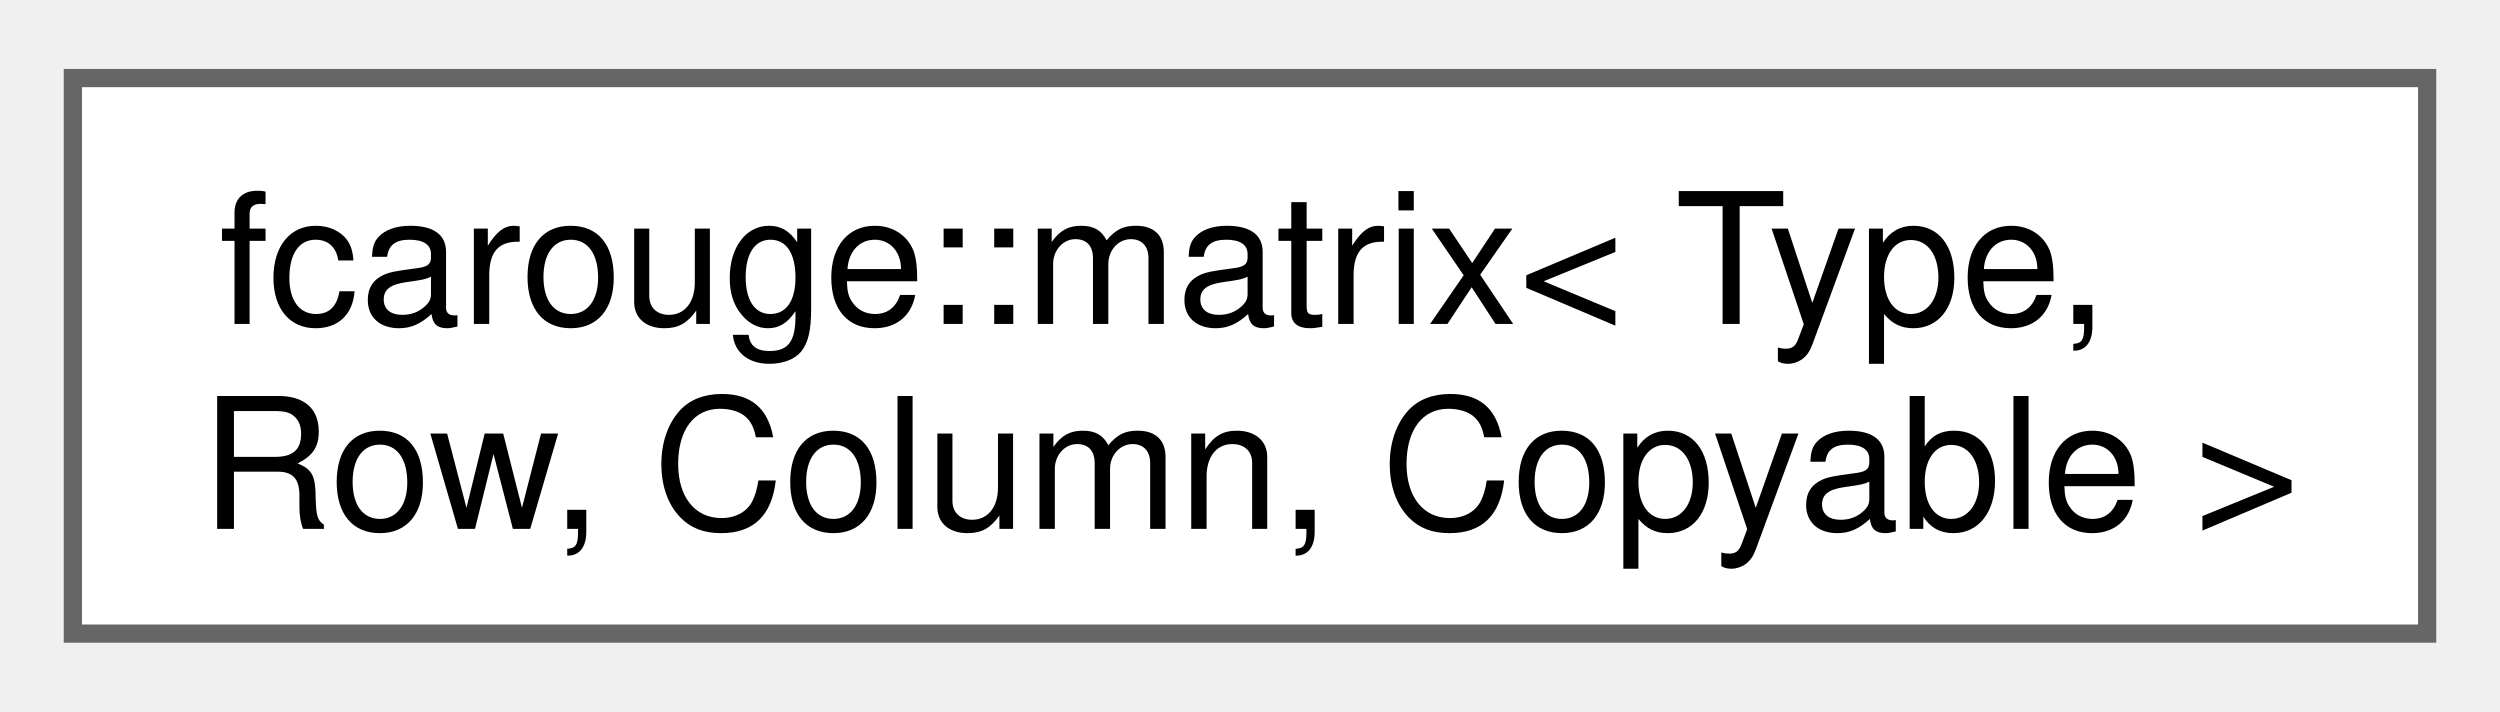
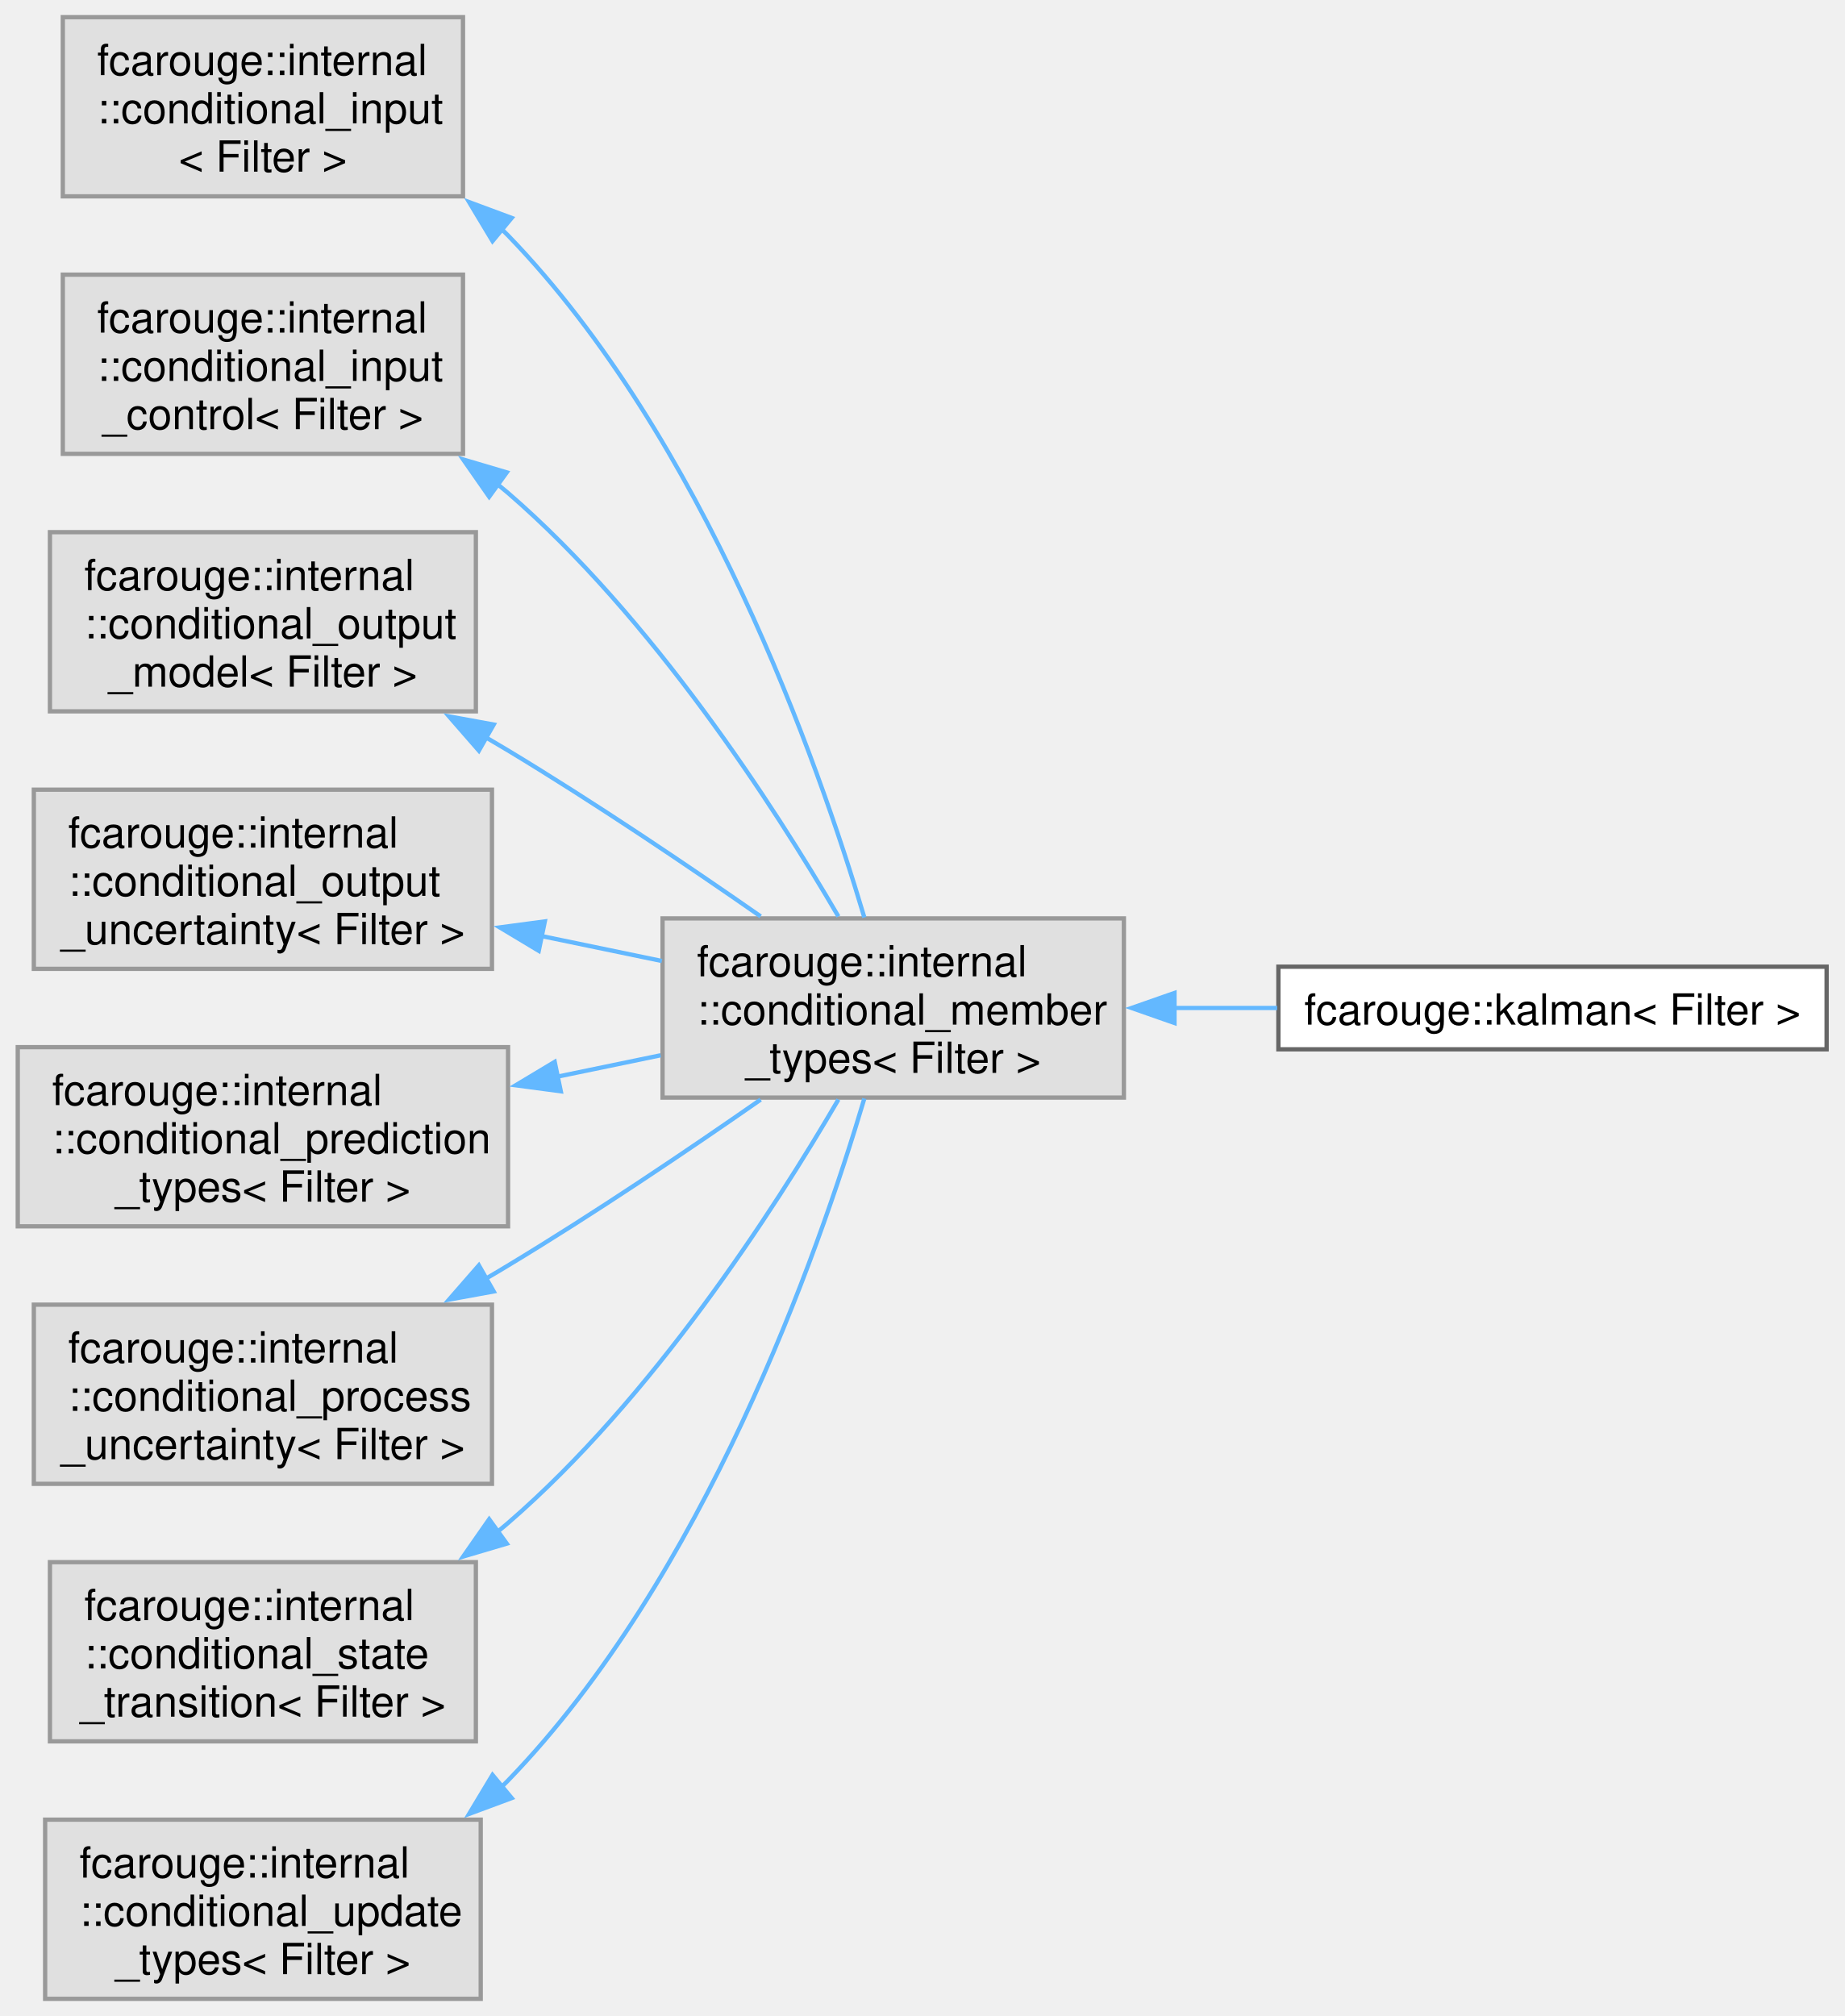
- <svg xmlns="http://www.w3.org/2000/svg" xmlns:xlink="http://www.w3.org/1999/xlink" width="137pt" height="39pt" viewBox="0.00 0.00 137.25 38.50">
-   <g id="graph0" class="graph" transform="scale(1 1) rotate(0) translate(4 34.5)">
+ <svg xmlns="http://www.w3.org/2000/svg" xmlns:xlink="http://www.w3.org/1999/xlink" width="430pt" height="470pt" viewBox="0.00 0.00 429.50 469.75">
+   <g id="graph0" class="graph" transform="scale(1 1) rotate(0) translate(4 465.75)">
    <g id="Node000000" class="node">
      <g id="a_Node000000">
-         <a xlink:href="structfcarouge_1_1matrix.xhtml" target="_top" xlink:title="Coroutine lazy matrix.">
-           <polygon fill="white" stroke="#666666" points="129.25,-30.5 0,-30.5 0,0 129.25,0 129.25,-30.5" />
-           <text text-anchor="start" x="8" y="-17" font-family="Helvetica,sans-Serif" font-size="10.00">fcarouge::matrix&lt; Type,</text>
-           <text text-anchor="middle" x="64.62" y="-5.75" font-family="Helvetica,sans-Serif" font-size="10.00"> Row, Column, Copyable &gt;</text>
+         <a xlink:title=" ">
+           <polygon fill="#e0e0e0" stroke="#999999" points="103.75,-461.75 10.5,-461.75 10.5,-420 103.75,-420 103.75,-461.75" />
+           <text text-anchor="start" x="18.5" y="-448.25" font-family="Helvetica,sans-Serif" font-size="10.00">fcarouge::internal</text>
+           <text text-anchor="start" x="18.5" y="-437" font-family="Helvetica,sans-Serif" font-size="10.00">::conditional_input</text>
+           <text text-anchor="middle" x="57.12" y="-425.75" font-family="Helvetica,sans-Serif" font-size="10.00">&lt; Filter &gt;</text>
+         </a>
+       </g>
+     </g>
+     <g id="Node000001" class="node">
+       <g id="a_Node000001">
+         <a xlink:title=" ">
+           <polygon fill="#e0e0e0" stroke="#999999" points="257.75,-251.75 150.25,-251.75 150.25,-210 257.75,-210 257.75,-251.75" />
+           <text text-anchor="start" x="158.25" y="-238.25" font-family="Helvetica,sans-Serif" font-size="10.00">fcarouge::internal</text>
+           <text text-anchor="start" x="158.25" y="-227" font-family="Helvetica,sans-Serif" font-size="10.00">::conditional_member</text>
+           <text text-anchor="middle" x="204" y="-215.75" font-family="Helvetica,sans-Serif" font-size="10.00">_types&lt; Filter &gt;</text>
+         </a>
+       </g>
+     </g>
+     <g id="edge1_Node000000_Node000001" class="edge">
+       <g id="a_edge1_Node000000_Node000001">
+         <a xlink:title=" ">
+           <path fill="none" stroke="#63b8ff" d="M112.78,-412.34C113.28,-411.86 113.77,-411.37 114.25,-410.88 159.92,-363.68 186.45,-288.39 197.27,-251.97" />
+           <polygon fill="#63b8ff" stroke="#63b8ff" points="110.63,-409.58 105.17,-418.66 115.1,-414.97 110.63,-409.58" />
+         </a>
+       </g>
+     </g>
+     <g id="Node000002" class="node">
+       <g id="a_Node000002">
+         <a xlink:href="classfcarouge_1_1kalman.xhtml" target="_top" xlink:title="A generic Kalman filter.">
+           <polygon fill="white" stroke="#666666" points="421.5,-240.5 293.75,-240.5 293.75,-221.25 421.5,-221.25 421.5,-240.5" />
+           <text text-anchor="middle" x="357.62" y="-227" font-family="Helvetica,sans-Serif" font-size="10.00">fcarouge::kalman&lt; Filter &gt;</text>
+         </a>
+       </g>
+     </g>
+     <g id="edge2_Node000001_Node000002" class="edge">
+       <g id="a_edge2_Node000001_Node000002">
+         <a xlink:title=" ">
+           <path fill="none" stroke="#63b8ff" d="M269.5,-230.88C277.44,-230.88 285.55,-230.88 293.47,-230.88" />
+           <polygon fill="#63b8ff" stroke="#63b8ff" points="269.54,-227.38 259.54,-230.88 269.54,-234.38 269.54,-227.38" />
+         </a>
+       </g>
+     </g>
+     <g id="Node000003" class="node">
+       <g id="a_Node000003">
+         <a xlink:title=" ">
+           <polygon fill="#e0e0e0" stroke="#999999" points="103.75,-401.75 10.5,-401.75 10.5,-360 103.75,-360 103.75,-401.75" />
+           <text text-anchor="start" x="18.5" y="-388.25" font-family="Helvetica,sans-Serif" font-size="10.00">fcarouge::internal</text>
+           <text text-anchor="start" x="18.5" y="-377" font-family="Helvetica,sans-Serif" font-size="10.00">::conditional_input</text>
+           <text text-anchor="middle" x="57.12" y="-365.75" font-family="Helvetica,sans-Serif" font-size="10.00">_control&lt; Filter &gt;</text>
+         </a>
+       </g>
+     </g>
+     <g id="edge3_Node000003_Node000001" class="edge">
+       <g id="a_edge3_Node000003_Node000001">
+         <a xlink:title=" ">
+           <path fill="none" stroke="#63b8ff" d="M111.84,-352.88C112.66,-352.22 113.46,-351.55 114.25,-350.88 147.78,-321.91 176.12,-278.1 191.23,-252.2" />
+           <polygon fill="#63b8ff" stroke="#63b8ff" points="109.85,-350 103.79,-358.69 113.95,-355.68 109.85,-350" />
+         </a>
+       </g>
+     </g>
+     <g id="Node000004" class="node">
+       <g id="a_Node000004">
+         <a xlink:title=" ">
+           <polygon fill="#e0e0e0" stroke="#999999" points="106.75,-341.75 7.5,-341.75 7.5,-300 106.75,-300 106.75,-341.75" />
+           <text text-anchor="start" x="15.5" y="-328.25" font-family="Helvetica,sans-Serif" font-size="10.00">fcarouge::internal</text>
+           <text text-anchor="start" x="15.5" y="-317" font-family="Helvetica,sans-Serif" font-size="10.00">::conditional_output</text>
+           <text text-anchor="middle" x="57.12" y="-305.75" font-family="Helvetica,sans-Serif" font-size="10.00">_model&lt; Filter &gt;</text>
+         </a>
+       </g>
+     </g>
+     <g id="edge4_Node000004_Node000001" class="edge">
+       <g id="a_edge4_Node000004_Node000001">
+         <a xlink:title=" ">
+           <path fill="none" stroke="#63b8ff" d="M109.18,-293.88C110.9,-292.88 112.59,-291.88 114.25,-290.88 134.32,-278.77 156.13,-264.05 173.11,-252.22" />
+           <polygon fill="#63b8ff" stroke="#63b8ff" points="107.45,-290.84 100.49,-298.82 110.91,-296.92 107.45,-290.84" />
+         </a>
+       </g>
+     </g>
+     <g id="Node000005" class="node">
+       <g id="a_Node000005">
+         <a xlink:title=" ">
+           <polygon fill="#e0e0e0" stroke="#999999" points="110.5,-281.75 3.75,-281.75 3.75,-240 110.5,-240 110.5,-281.75" />
+           <text text-anchor="start" x="11.75" y="-268.25" font-family="Helvetica,sans-Serif" font-size="10.00">fcarouge::internal</text>
+           <text text-anchor="start" x="11.75" y="-257" font-family="Helvetica,sans-Serif" font-size="10.00">::conditional_output</text>
+           <text text-anchor="middle" x="57.12" y="-245.75" font-family="Helvetica,sans-Serif" font-size="10.00">_uncertainty&lt; Filter &gt;</text>
+         </a>
+       </g>
+     </g>
+     <g id="edge5_Node000005_Node000001" class="edge">
+       <g id="a_edge5_Node000005_Node000001">
+         <a xlink:title=" ">
+           <path fill="none" stroke="#63b8ff" d="M122.1,-247.63C131.45,-245.69 140.99,-243.72 150.08,-241.83" />
+           <polygon fill="#63b8ff" stroke="#63b8ff" points="121.4,-244.2 112.32,-249.65 122.82,-251.05 121.4,-244.2" />
+         </a>
+       </g>
+     </g>
+     <g id="Node000006" class="node">
+       <g id="a_Node000006">
+         <a xlink:title=" ">
+           <polygon fill="#e0e0e0" stroke="#999999" points="114.25,-221.75 0,-221.75 0,-180 114.25,-180 114.25,-221.75" />
+           <text text-anchor="start" x="8" y="-208.25" font-family="Helvetica,sans-Serif" font-size="10.00">fcarouge::internal</text>
+           <text text-anchor="start" x="8" y="-197" font-family="Helvetica,sans-Serif" font-size="10.00">::conditional_prediction</text>
+           <text text-anchor="middle" x="57.12" y="-185.75" font-family="Helvetica,sans-Serif" font-size="10.00">_types&lt; Filter &gt;</text>
+         </a>
+       </g>
+     </g>
+     <g id="edge6_Node000006_Node000001" class="edge">
+       <g id="a_edge6_Node000006_Node000001">
+         <a xlink:title=" ">
+           <path fill="none" stroke="#63b8ff" d="M125.56,-214.84C133.69,-216.52 141.92,-218.23 149.81,-219.86" />
+           <polygon fill="#63b8ff" stroke="#63b8ff" points="126.54,-211.47 116.03,-212.87 125.12,-218.32 126.54,-211.47" />
+         </a>
+       </g>
+     </g>
+     <g id="Node000007" class="node">
+       <g id="a_Node000007">
+         <a xlink:title=" ">
+           <polygon fill="#e0e0e0" stroke="#999999" points="110.5,-161.75 3.75,-161.75 3.75,-120 110.5,-120 110.5,-161.75" />
+           <text text-anchor="start" x="11.75" y="-148.25" font-family="Helvetica,sans-Serif" font-size="10.00">fcarouge::internal</text>
+           <text text-anchor="start" x="11.75" y="-137" font-family="Helvetica,sans-Serif" font-size="10.00">::conditional_process</text>
+           <text text-anchor="middle" x="57.12" y="-125.75" font-family="Helvetica,sans-Serif" font-size="10.00">_uncertainty&lt; Filter &gt;</text>
+         </a>
+       </g>
+     </g>
+     <g id="edge7_Node000007_Node000001" class="edge">
+       <g id="a_edge7_Node000007_Node000001">
+         <a xlink:title=" ">
+           <path fill="none" stroke="#63b8ff" d="M109.18,-167.87C110.9,-168.87 112.59,-169.87 114.25,-170.88 134.32,-182.98 156.13,-197.7 173.11,-209.53" />
+           <polygon fill="#63b8ff" stroke="#63b8ff" points="110.91,-164.83 100.49,-162.93 107.45,-170.91 110.91,-164.83" />
+         </a>
+       </g>
+     </g>
+     <g id="Node000008" class="node">
+       <g id="a_Node000008">
+         <a xlink:title=" ">
+           <polygon fill="#e0e0e0" stroke="#999999" points="106.75,-101.75 7.5,-101.75 7.5,-60 106.75,-60 106.75,-101.75" />
+           <text text-anchor="start" x="15.5" y="-88.25" font-family="Helvetica,sans-Serif" font-size="10.00">fcarouge::internal</text>
+           <text text-anchor="start" x="15.5" y="-77" font-family="Helvetica,sans-Serif" font-size="10.00">::conditional_state</text>
+           <text text-anchor="middle" x="57.12" y="-65.75" font-family="Helvetica,sans-Serif" font-size="10.00">_transition&lt; Filter &gt;</text>
+         </a>
+       </g>
+     </g>
+     <g id="edge8_Node000008_Node000001" class="edge">
+       <g id="a_edge8_Node000008_Node000001">
+         <a xlink:title=" ">
+           <path fill="none" stroke="#63b8ff" d="M111.84,-108.87C112.66,-109.53 113.46,-110.2 114.25,-110.88 147.78,-139.84 176.12,-183.65 191.23,-209.55" />
+           <polygon fill="#63b8ff" stroke="#63b8ff" points="113.95,-106.07 103.79,-103.06 109.85,-111.75 113.95,-106.07" />
+         </a>
+       </g>
+     </g>
+     <g id="Node000009" class="node">
+       <g id="a_Node000009">
+         <a xlink:title=" ">
+           <polygon fill="#e0e0e0" stroke="#999999" points="107.88,-41.75 6.38,-41.75 6.38,0 107.88,0 107.88,-41.75" />
+           <text text-anchor="start" x="14.38" y="-28.25" font-family="Helvetica,sans-Serif" font-size="10.00">fcarouge::internal</text>
+           <text text-anchor="start" x="14.38" y="-17" font-family="Helvetica,sans-Serif" font-size="10.00">::conditional_update</text>
+           <text text-anchor="middle" x="57.12" y="-5.75" font-family="Helvetica,sans-Serif" font-size="10.00">_types&lt; Filter &gt;</text>
+         </a>
+       </g>
+     </g>
+     <g id="edge9_Node000009_Node000001" class="edge">
+       <g id="a_edge9_Node000009_Node000001">
+         <a xlink:title=" ">
+           <path fill="none" stroke="#63b8ff" d="M112.78,-49.41C113.28,-49.89 113.77,-50.38 114.25,-50.88 159.92,-98.07 186.45,-173.36 197.27,-209.78" />
+           <polygon fill="#63b8ff" stroke="#63b8ff" points="115.1,-46.78 105.17,-43.09 110.63,-52.17 115.1,-46.78" />
        </a>
      </g>
    </g>
  </g>
</svg>
